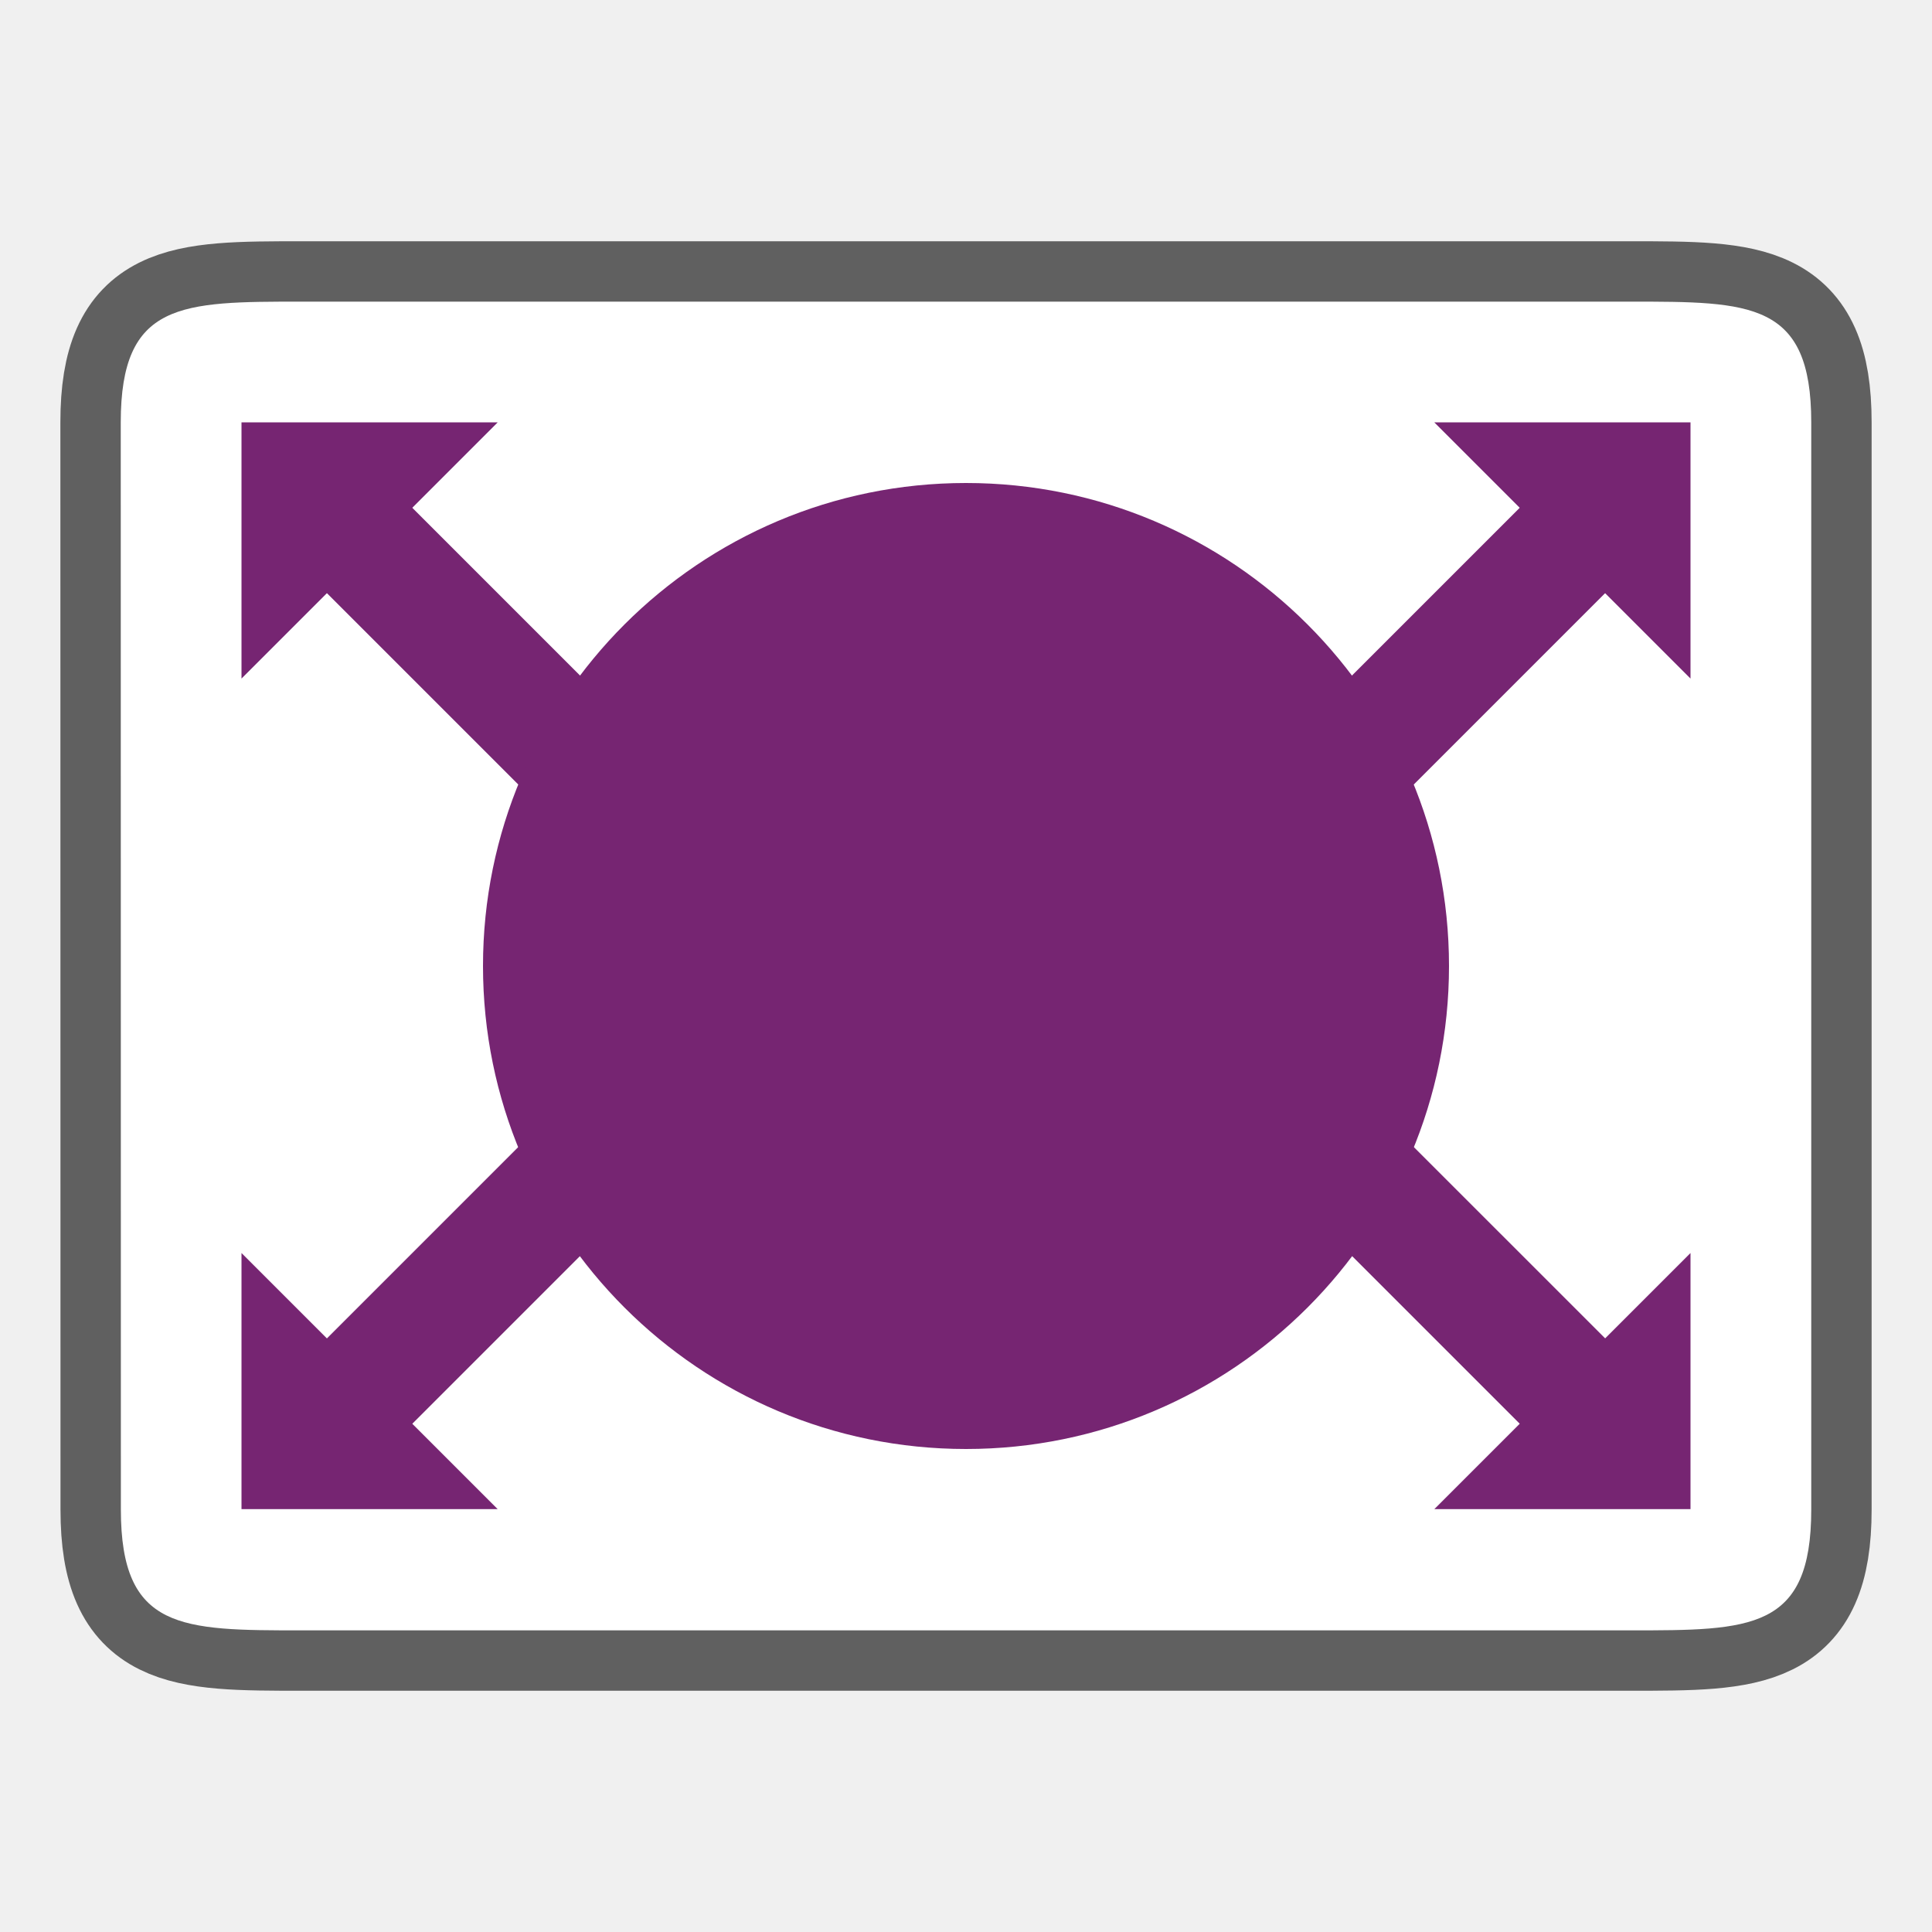
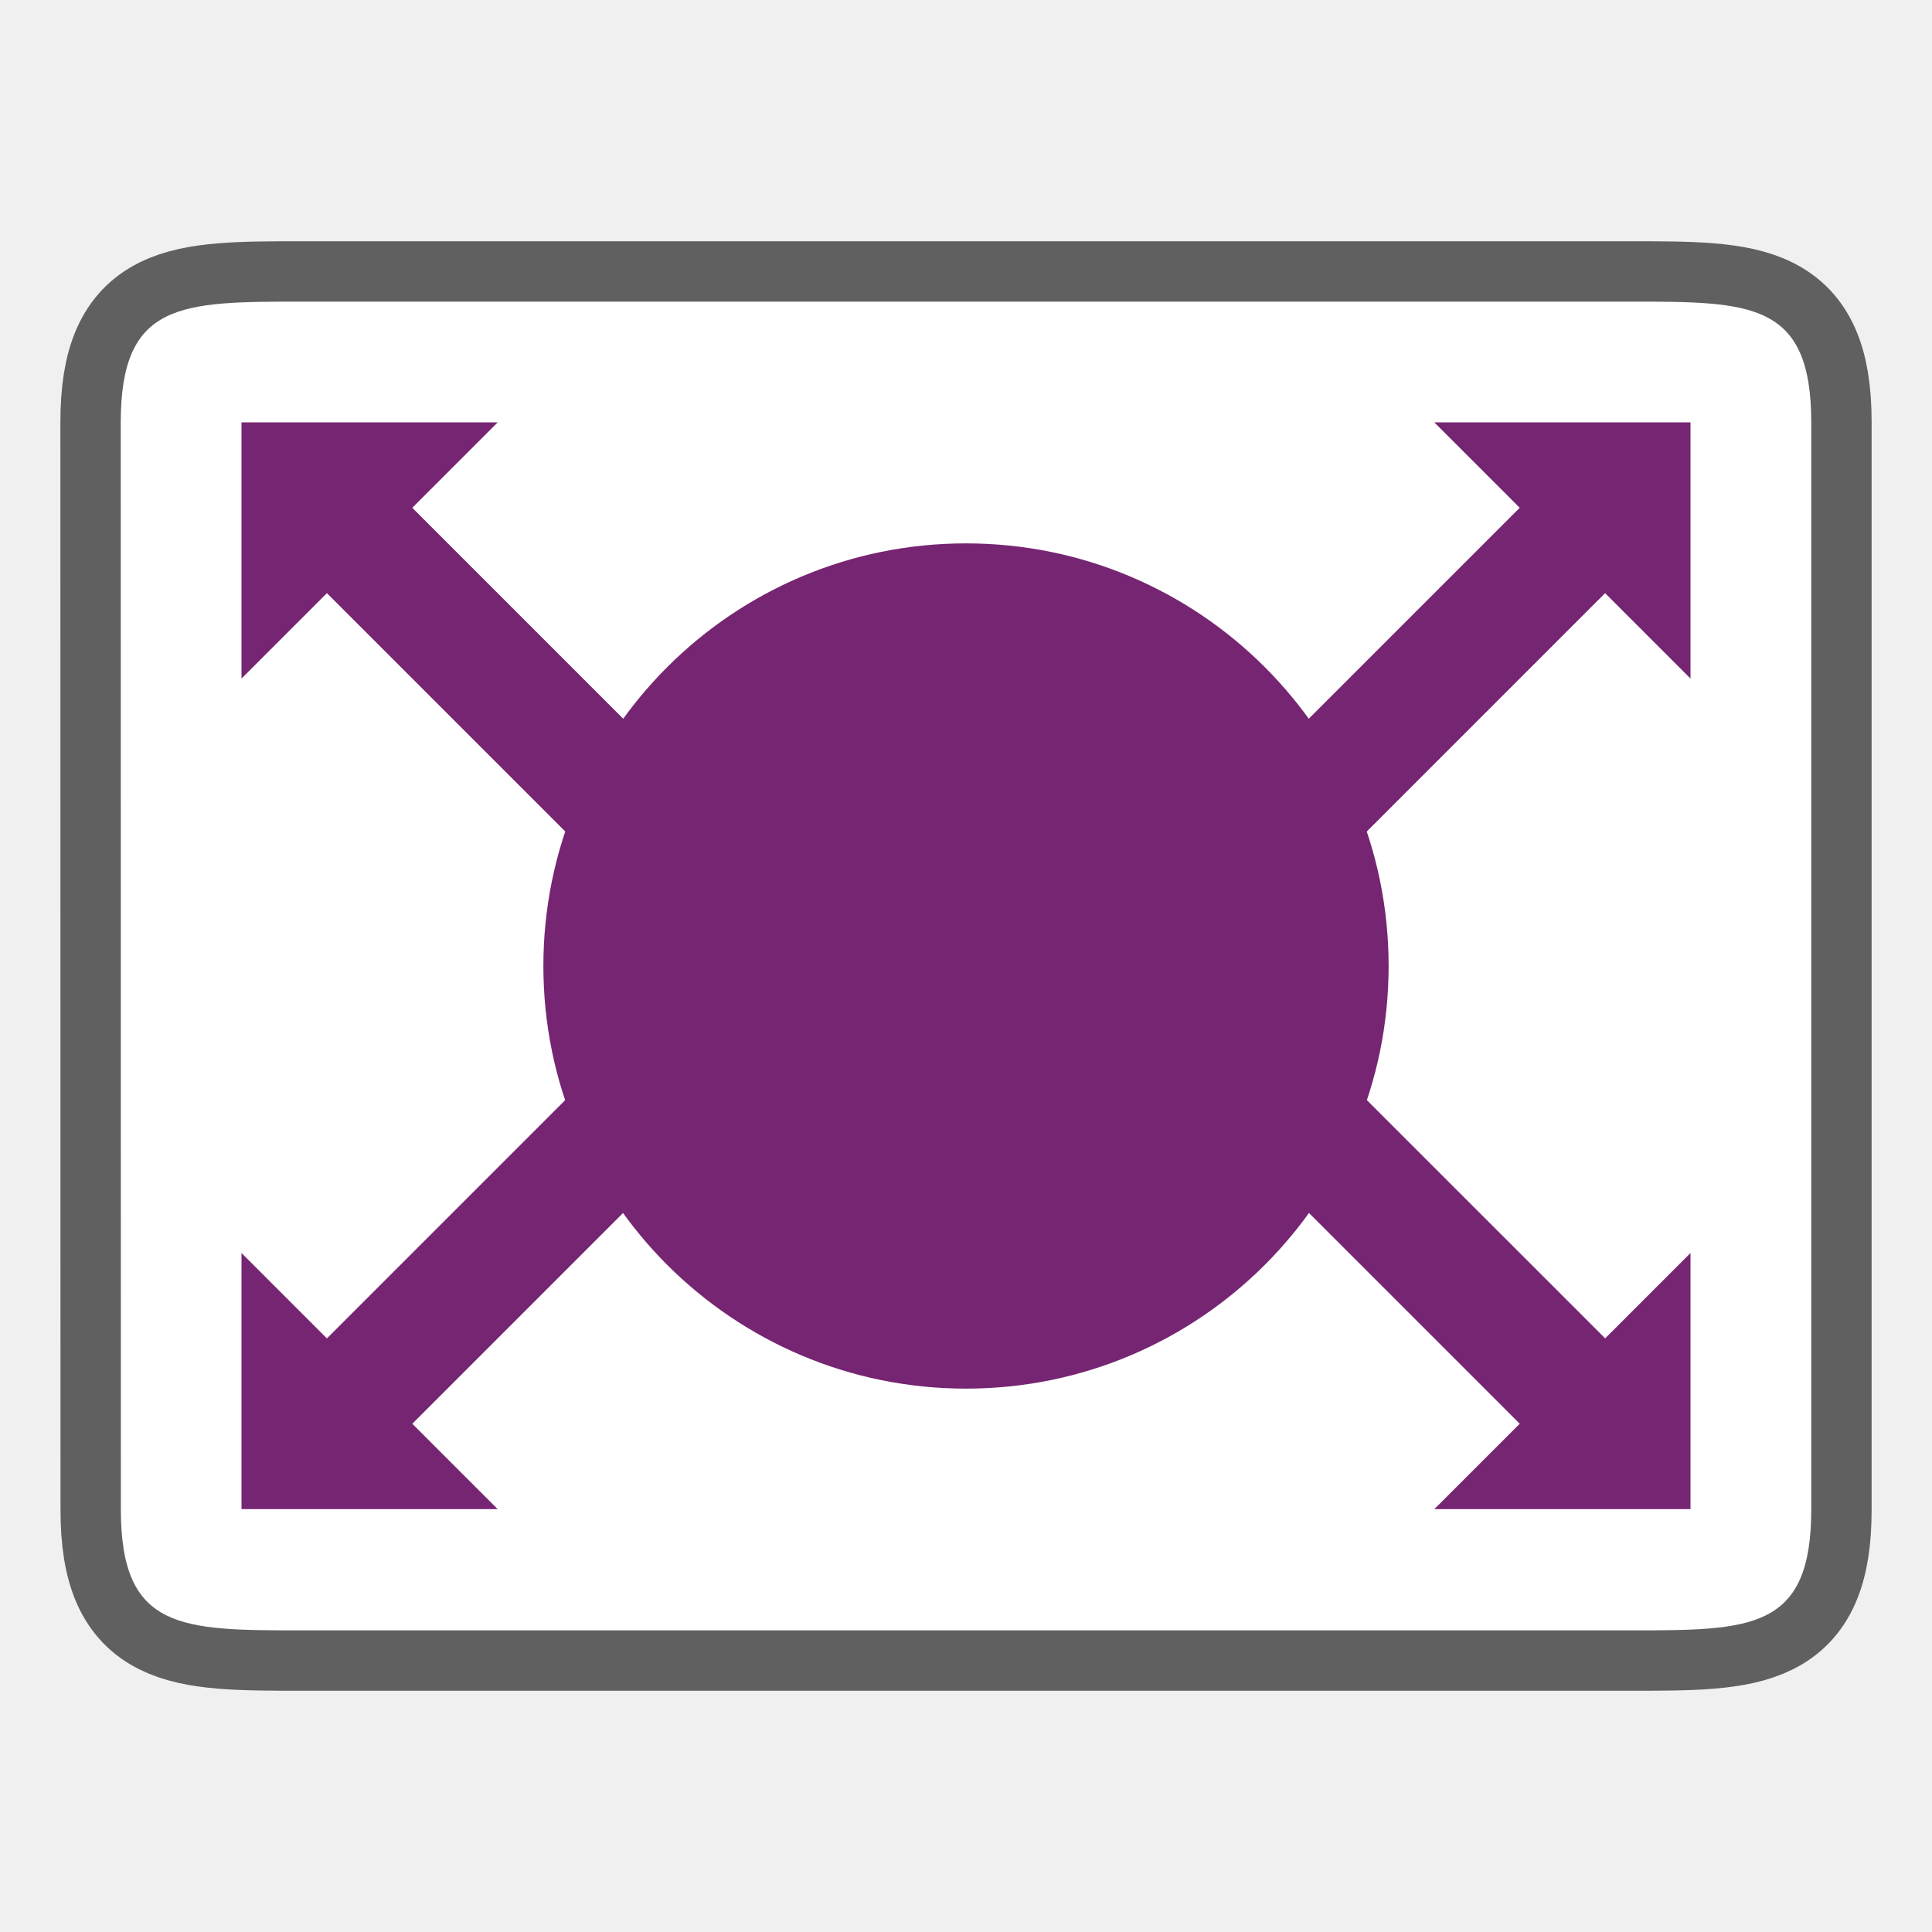
<svg xmlns="http://www.w3.org/2000/svg" height="32" width="32">
  <path d="M2 6.996c0-2 1-2 3.001-2h22c1.998 0 2.999 0 2.999 2v18.008c0 2-1 2-3 2H5.002c-1.998 0-3 0-3-2z" opacity=".6" stroke="#000" stroke-width="2" />
  <path d="M2 6.996c0-2 1-2 3.001-2h22c1.998 0 2.999 0 2.999 2v18.008c0 2-1 2-3 2H5.002c-1.998 0-3 0-3-2z" fill="#fff" />
  <path d="M4 11.239l4.243-4.243H4z" fill-rule="evenodd" fill="#762572" />
  <path d="M10.536 14.946l1.414-1.414-6.364-6.364-1.414 1.414z" fill="#762572" />
  <path d="M28 11.239l-4.243-4.243H28z" fill-rule="evenodd" fill="#762572" />
  <path d="M21.465 14.946l-1.415-1.414 6.364-6.364 1.414 1.414z" fill="#762572" />
  <path d="M28 20.754l-4.243 4.242H28z" fill-rule="evenodd" fill="#762572" />
  <path d="M21.465 17.047L20.05 18.46l6.364 6.364 1.415-1.414z" fill="#762572" />
  <path d="M4 20.754l4.243 4.242H4z" fill-rule="evenodd" fill="#762572" />
  <path d="M10.536 17.047l1.414 1.414-6.364 6.364-1.414-1.414z" fill="#762572" />
-   <circle cx="16" cy="16" r="8" fill="#762572" />
+   <circle cx="16" cy="16" r="7" fill="#762572" />
</svg>
